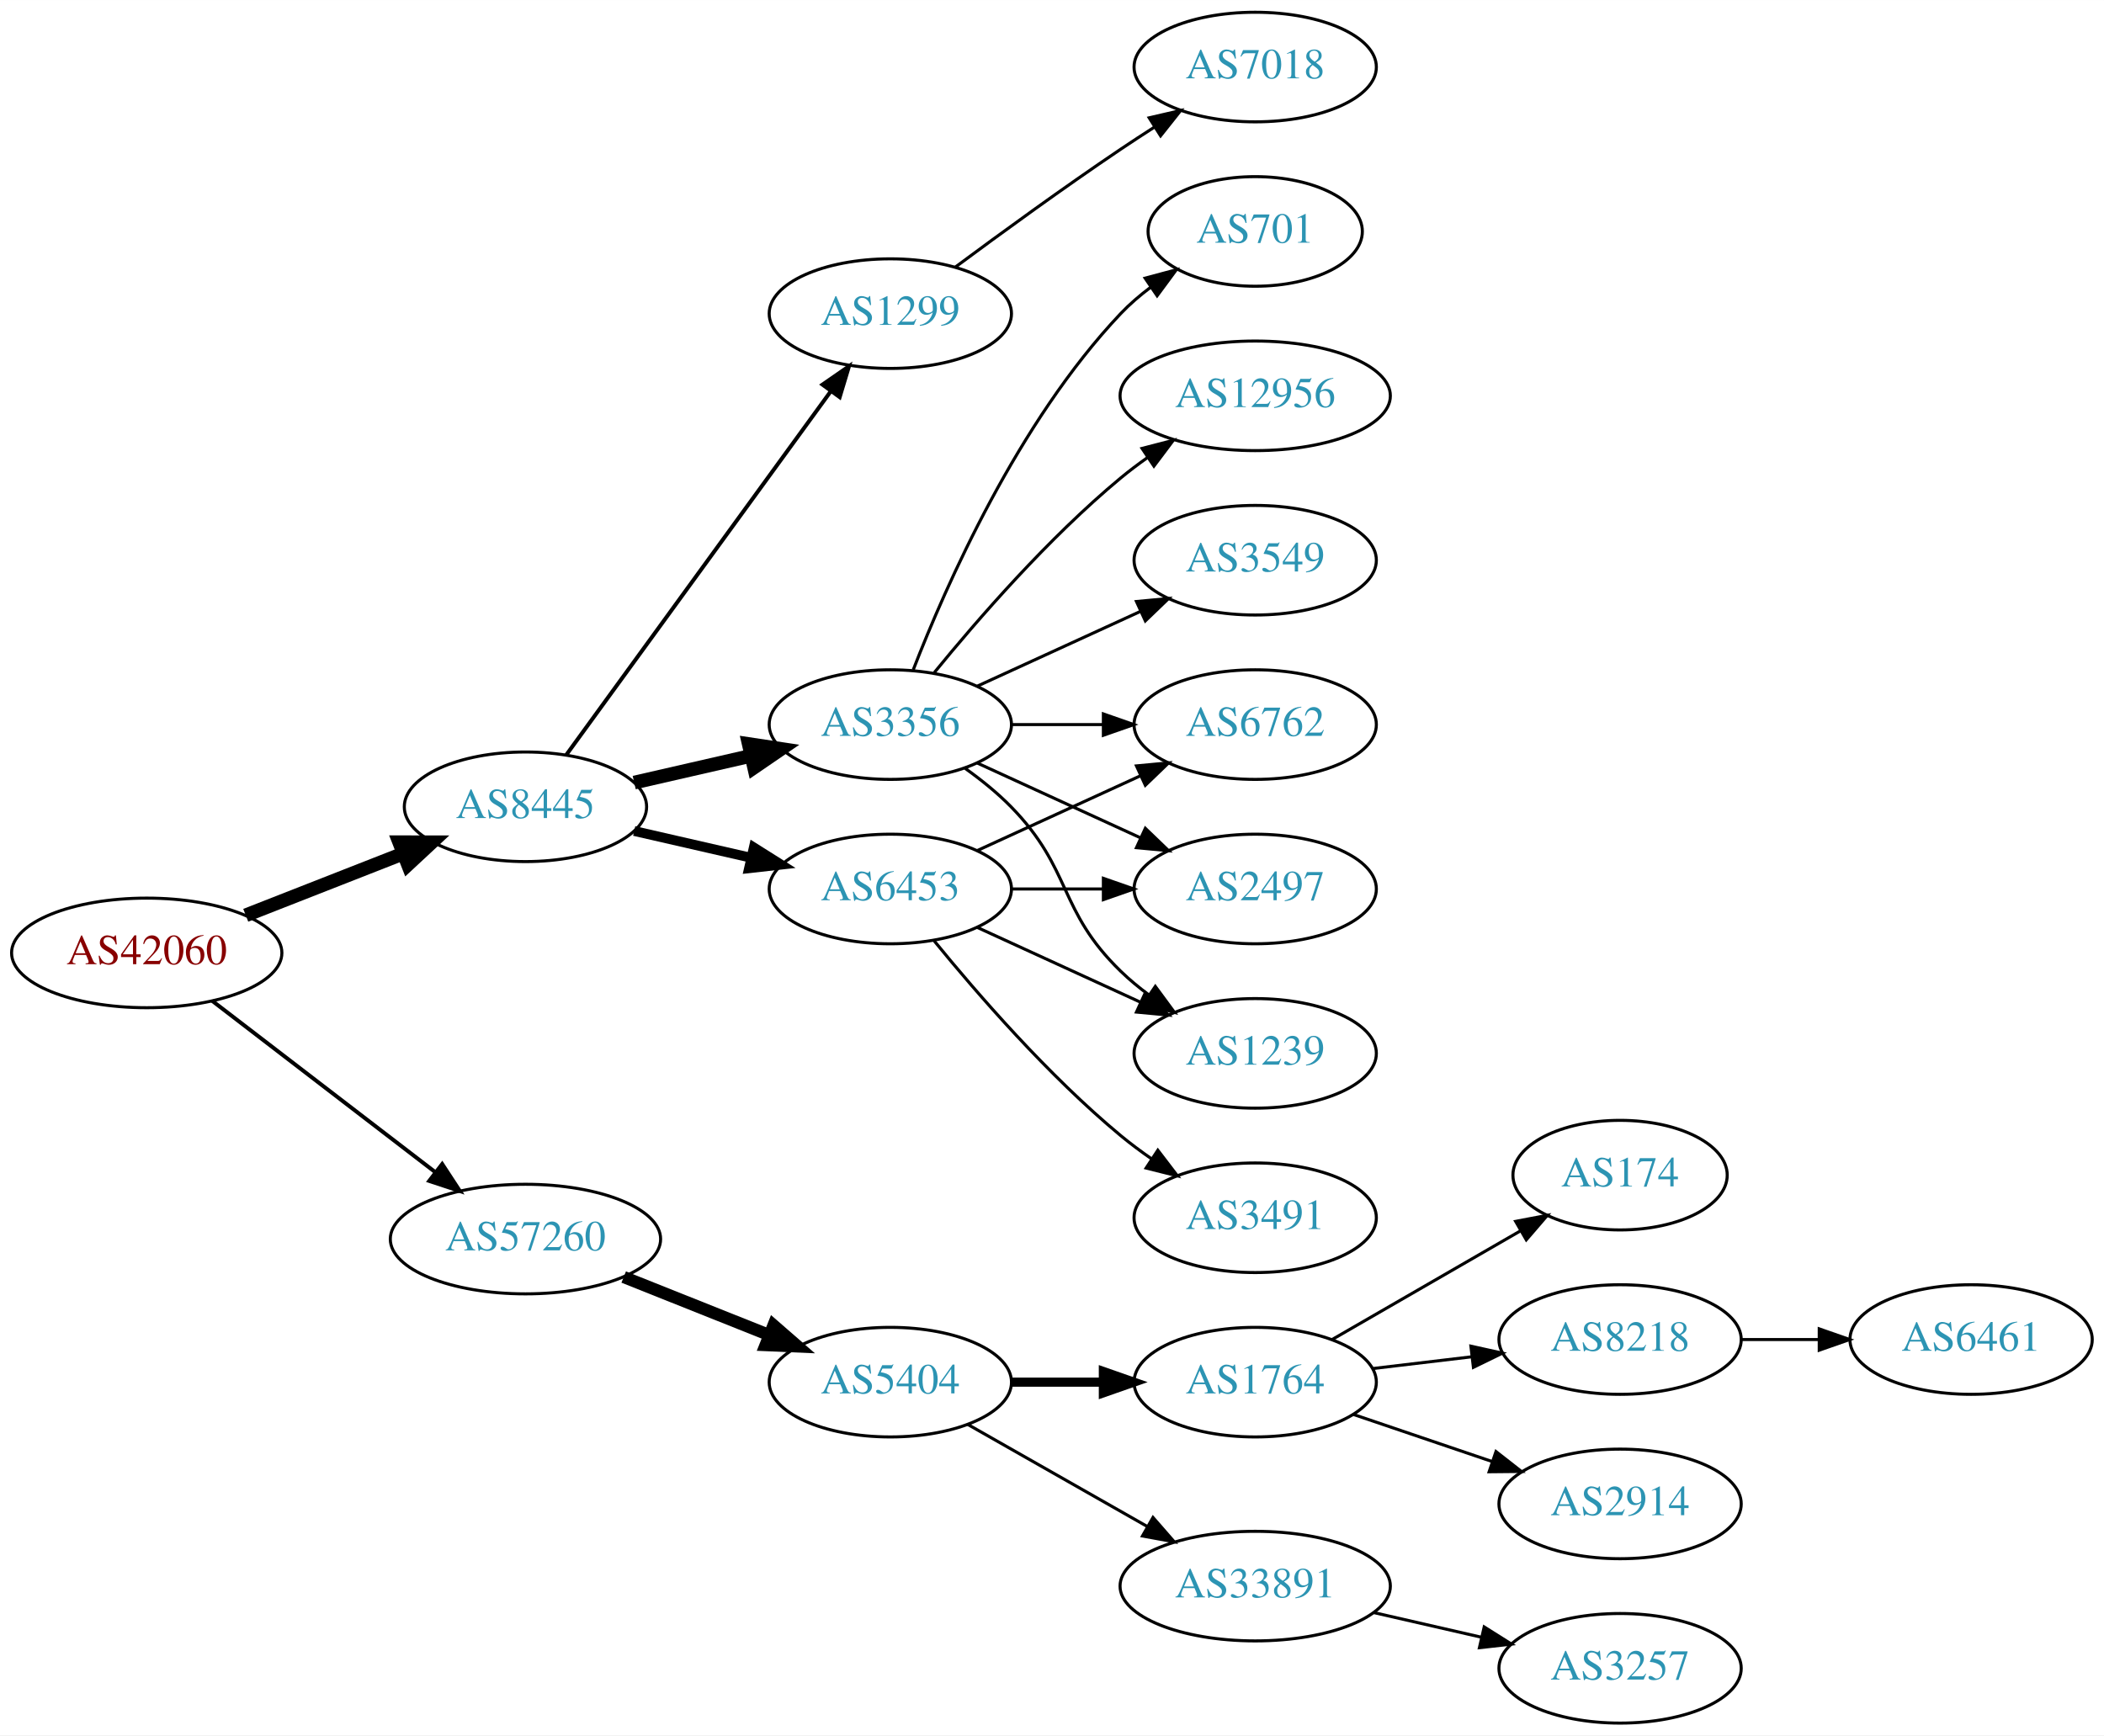
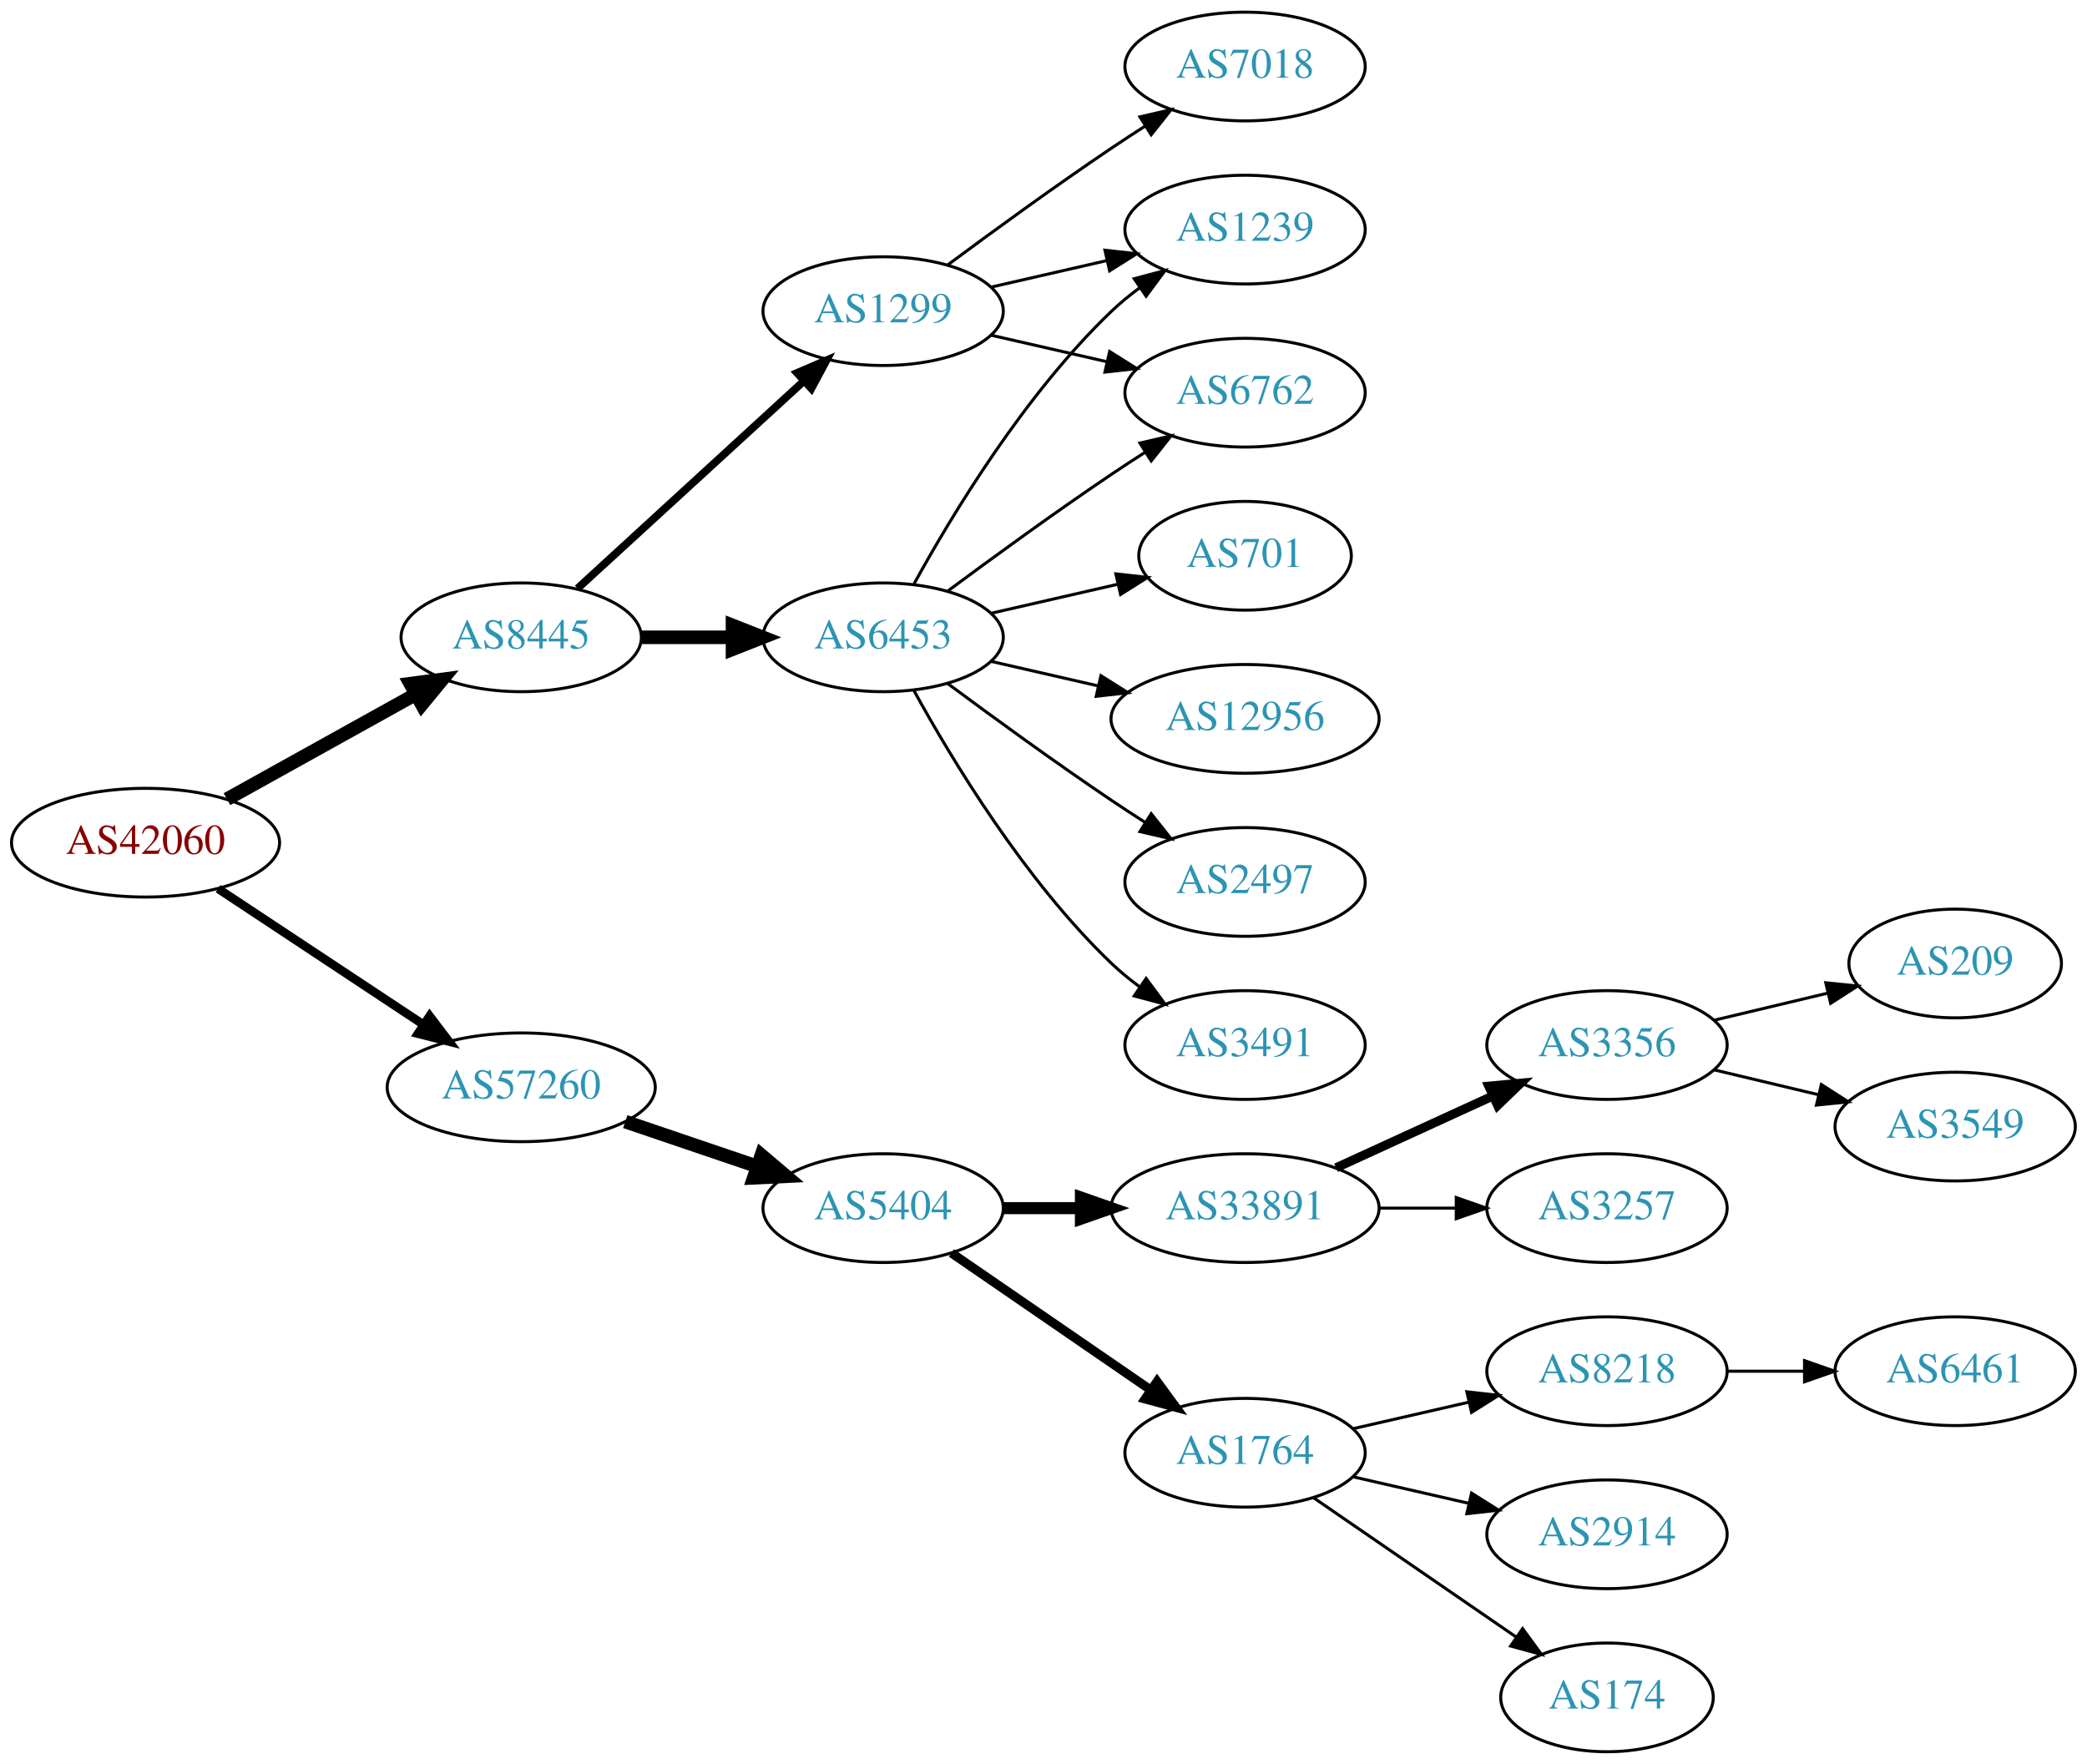
- <svg xmlns="http://www.w3.org/2000/svg" xmlns:xlink="http://www.w3.org/1999/xlink" width="691pt" height="570pt" viewBox="0.00 0.00 691.06 570.00">
-   <g id="graph0" class="graph" transform="scale(1 1) rotate(0) translate(4 566)">
-     <polygon fill="white" stroke="none" points="-4,4 -4,-566 687.055,-566 687.055,4 -4,4" />
+ <svg xmlns="http://www.w3.org/2000/svg" xmlns:xlink="http://www.w3.org/1999/xlink" width="691pt" height="584pt" viewBox="0.00 0.00 691.06 584.00">
+   <g id="graph0" class="graph" transform="scale(1 1) rotate(0) translate(4 580)">
+     <polygon fill="white" stroke="none" points="-4,4 -4,-580 687.055,-580 687.055,4 -4,4" />
    <g id="node1" class="node">
      <g id="a_node1">
        <a xlink:href="/asn/42060" xlink:title="AS42060 ~ feratel media technologies AG [AT]">
-           <ellipse fill="#ffffff" stroke="black" cx="44.196" cy="-253" rx="44.393" ry="18" />
-           <text text-anchor="middle" x="44.196" y="-249.3" font-family="Times,serif" font-size="14.00" fill="#880000">AS42060</text>
+           <ellipse fill="#ffffff" stroke="black" cx="44.196" cy="-301" rx="44.393" ry="18" />
+           <text text-anchor="middle" x="44.196" y="-297.3" font-family="Times,serif" font-size="14.00" fill="#880000">AS42060</text>
        </a>
      </g>
    </g>
    <g id="node2" class="node">
      <g id="a_node2">
        <a xlink:href="/asn/8445" xlink:title="AS8445 ~ SALZBURG-AG-AS [AT]">
-           <ellipse fill="#ffffff" stroke="black" cx="168.588" cy="-301" rx="39.794" ry="18" />
-           <text text-anchor="middle" x="168.588" y="-297.3" font-family="Times,serif" font-size="14.00" fill="#2c94b3">AS8445</text>
+           <ellipse fill="#ffffff" stroke="black" cx="168.588" cy="-369" rx="39.794" ry="18" />
+           <text text-anchor="middle" x="168.588" y="-365.3" font-family="Times,serif" font-size="14.00" fill="#2c94b3">AS8445</text>
        </a>
      </g>
    </g>
    <g id="edge1" class="edge">
-       <path fill="none" stroke="black" stroke-width="4.5" d="M76.715,-265.361C92.464,-271.538 111.674,-279.071 128.367,-285.618" />
-       <polygon fill="black" stroke="black" stroke-width="4.5" points="127.113,-289.356 137.86,-289.341 129.988,-282.024 127.113,-289.356" />
+       <path fill="none" stroke="black" stroke-width="4.5" d="M71.152,-315.421C89.325,-325.518 113.788,-339.109 133.527,-350.076" />
+       <polygon fill="black" stroke="black" stroke-width="4.5" points="131.853,-353.65 142.507,-355.065 135.677,-346.766 131.853,-353.65" />
    </g>
    <g id="node3" class="node">
      <g id="a_node3">
        <a xlink:href="/asn/57260" xlink:title="AS57260 ~ feratel Schweiz AG [CH]">
-           <ellipse fill="#ffffff" stroke="black" cx="168.588" cy="-159" rx="44.393" ry="18" />
-           <text text-anchor="middle" x="168.588" y="-155.3" font-family="Times,serif" font-size="14.00" fill="#2c94b3">AS57260</text>
+           <ellipse fill="#ffffff" stroke="black" cx="168.588" cy="-220" rx="44.393" ry="18" />
+           <text text-anchor="middle" x="168.588" y="-216.3" font-family="Times,serif" font-size="14.00" fill="#2c94b3">AS57260</text>
        </a>
      </g>
    </g>
    <g id="edge2" class="edge">
-       <path fill="none" stroke="black" stroke-width="1.286" d="M65.682,-237.267C85.715,-221.88 116.402,-198.312 138.867,-181.058" />
-       <polygon fill="black" stroke="black" stroke-width="1.286" points="141.237,-183.652 147.036,-174.785 136.973,-178.1 141.237,-183.652" />
+       <path fill="none" stroke="black" stroke-width="2.864" d="M68.217,-285.765C87.449,-273.037 115.056,-254.766 136.294,-240.711" />
+       <polygon fill="black" stroke="black" stroke-width="2.864" points="138.263,-243.605 144.67,-235.167 134.4,-237.767 138.263,-243.605" />
    </g>
    <g id="node4" class="node">
      <g id="a_node4">
-         <a xlink:href="/asn/6453" xlink:title="AS6453 ~ TATA COMMUNICATIONS (AMERICA) INC [US]">
-           <ellipse fill="#ffffff" stroke="black" cx="288.431" cy="-274" rx="39.794" ry="18" />
-           <text text-anchor="middle" x="288.431" y="-270.3" font-family="Times,serif" font-size="14.00" fill="#2c94b3">AS6453</text>
+         <a xlink:href="/asn/1299" xlink:title="AS1299 ~ Telia Carrier [EU]">
+           <ellipse fill="#ffffff" stroke="black" cx="288.431" cy="-477" rx="39.794" ry="18" />
+           <text text-anchor="middle" x="288.431" y="-473.3" font-family="Times,serif" font-size="14.00" fill="#2c94b3">AS1299</text>
        </a>
      </g>
    </g>
    <g id="edge3" class="edge">
-       <path fill="none" stroke="black" stroke-width="3.214" d="M204.308,-293.045C216.307,-290.296 229.928,-287.175 242.621,-284.267" />
-       <polygon fill="black" stroke="black" stroke-width="3.214" points="243.587,-287.636 252.552,-281.991 242.023,-280.813 243.587,-287.636" />
+       <path fill="none" stroke="black" stroke-width="2.571" d="M187.23,-385.169C207.103,-403.382 239.566,-433.133 262.135,-453.817" />
+       <polygon fill="black" stroke="black" stroke-width="2.571" points="259.931,-456.545 269.668,-460.721 264.66,-451.384 259.931,-456.545" />
    </g>
    <g id="node5" class="node">
      <g id="a_node5">
-         <a xlink:href="/asn/3356" xlink:title="AS3356 ~ Level 3 Parent, LLC [US]">
-           <ellipse fill="#ffffff" stroke="black" cx="288.431" cy="-328" rx="39.794" ry="18" />
-           <text text-anchor="middle" x="288.431" y="-324.3" font-family="Times,serif" font-size="14.00" fill="#2c94b3">AS3356</text>
+         <a xlink:href="/asn/6453" xlink:title="AS6453 ~ TATA COMMUNICATIONS (AMERICA) INC [US]">
+           <ellipse fill="#ffffff" stroke="black" cx="288.431" cy="-369" rx="39.794" ry="18" />
+           <text text-anchor="middle" x="288.431" y="-365.3" font-family="Times,serif" font-size="14.00" fill="#2c94b3">AS6453</text>
        </a>
      </g>
    </g>
    <g id="edge4" class="edge">
-       <path fill="none" stroke="black" stroke-width="4.5" d="M204.308,-308.955C216.307,-311.704 229.928,-314.825 242.621,-317.733" />
-       <polygon fill="black" stroke="black" stroke-width="4.5" points="241.926,-321.613 252.552,-320.009 243.684,-313.937 241.926,-321.613" />
+       <path fill="none" stroke="black" stroke-width="4.5" d="M208.501,-369C218.054,-369 228.404,-369 238.367,-369" />
+       <polygon fill="black" stroke="black" stroke-width="4.5" points="238.559,-372.938 248.559,-369 238.559,-365.063 238.559,-372.938" />
+     </g>
+     <g id="node13" class="node">
+       <g id="a_node13">
+         <a xlink:href="/asn/5404" xlink:title="AS5404 ~ ASN conova communications GmbH [AT]">
+           <ellipse fill="#ffffff" stroke="black" cx="288.431" cy="-180" rx="39.794" ry="18" />
+           <text text-anchor="middle" x="288.431" y="-176.3" font-family="Times,serif" font-size="14.00" fill="#2c94b3">AS5404</text>
+         </a>
+       </g>
+     </g>
+     <g id="edge14" class="edge">
+       <path fill="none" stroke="black" stroke-width="4.5" d="M203.042,-208.645C216.643,-204.028 232.485,-198.651 246.746,-193.81" />
+       <polygon fill="black" stroke="black" stroke-width="4.5" points="248.116,-197.503 256.32,-190.56 245.585,-190.046 248.116,-197.503" />
    </g>
    <g id="node6" class="node">
      <g id="a_node6">
-         <a xlink:href="/asn/1299" xlink:title="AS1299 ~ Telia Carrier [EU]">
-           <ellipse fill="#ffffff" stroke="black" cx="288.431" cy="-463" rx="39.794" ry="18" />
-           <text text-anchor="middle" x="288.431" y="-459.3" font-family="Times,serif" font-size="14.00" fill="#2c94b3">AS1299</text>
-         </a>
-       </g>
+         <a xlink:href="/asn/6762" xlink:title="AS6762 ~ TELECOM ITALIA SPARKLE S.p.A. [IT]">
+           <ellipse fill="#ffffff" stroke="black" cx="408.273" cy="-450" rx="39.794" ry="18" />
+           <text text-anchor="middle" x="408.273" y="-446.3" font-family="Times,serif" font-size="14.00" fill="#2c94b3">AS6762</text>
+         </a>
+       </g>
+     </g>
+     <g id="edge11" class="edge">
+       <path fill="none" stroke="black" d="M324.15,-469.045C336.15,-466.296 349.771,-463.175 362.463,-460.267" />
+       <polygon fill="black" stroke="black" points="363.429,-463.636 372.395,-457.991 361.866,-456.813 363.429,-463.636" />
+     </g>
+     <g id="node10" class="node">
+       <g id="a_node10">
+         <a xlink:href="/asn/1239" xlink:title="AS1239 ~ Sprint [US]">
+           <ellipse fill="#ffffff" stroke="black" cx="408.273" cy="-504" rx="39.794" ry="18" />
+           <text text-anchor="middle" x="408.273" y="-500.3" font-family="Times,serif" font-size="14.00" fill="#2c94b3">AS1239</text>
+         </a>
+       </g>
+     </g>
+     <g id="edge13" class="edge">
+       <path fill="none" stroke="black" d="M324.15,-484.955C336.15,-487.704 349.771,-490.825 362.463,-493.733" />
+       <polygon fill="black" stroke="black" points="361.866,-497.187 372.395,-496.009 363.429,-490.364 361.866,-497.187" />
+     </g>
+     <g id="node12" class="node">
+       <g id="a_node12">
+         <a xlink:href="/asn/7018" xlink:title="AS7018 ~ AT&amp;T Services, Inc. [US]">
+           <ellipse fill="#ffffff" stroke="black" cx="408.273" cy="-558" rx="39.794" ry="18" />
+           <text text-anchor="middle" x="408.273" y="-554.3" font-family="Times,serif" font-size="14.00" fill="#2c94b3">AS7018</text>
+         </a>
+       </g>
+     </g>
+     <g id="edge12" class="edge">
+       <path fill="none" stroke="black" d="M309.761,-492.277C324.623,-503.304 345.368,-518.407 364.077,-531 367.626,-533.389 371.377,-535.839 375.125,-538.242" />
+       <polygon fill="black" stroke="black" points="373.451,-541.325 383.774,-543.712 377.193,-535.409 373.451,-541.325" />
    </g>
    <g id="edge5" class="edge">
-       <path fill="none" stroke="black" stroke-width="1.286" d="M181.977,-318.031C202.699,-346.517 244.502,-403.985 268.79,-437.374" />
-       <polygon fill="black" stroke="black" stroke-width="1.286" points="266.141,-439.682 274.854,-445.71 271.801,-435.564 266.141,-439.682" />
-     </g>
-     <g id="node15" class="node">
-       <g id="a_node15">
-         <a xlink:href="/asn/5404" xlink:title="AS5404 ~ ASN conova communications GmbH [AT]">
-           <ellipse fill="#ffffff" stroke="black" cx="288.431" cy="-112" rx="39.794" ry="18" />
-           <text text-anchor="middle" x="288.431" y="-108.3" font-family="Times,serif" font-size="14.00" fill="#2c94b3">AS5404</text>
-         </a>
-       </g>
-     </g>
-     <g id="edge17" class="edge">
-       <path fill="none" stroke="black" stroke-width="4" d="M200.858,-146.528C215.54,-140.673 233.183,-133.636 248.701,-127.447" />
-       <polygon fill="black" stroke="black" stroke-width="4" points="250.051,-130.677 258.043,-123.721 247.458,-124.175 250.051,-130.677" />
+       <path fill="none" stroke="black" d="M309.761,-384.277C324.623,-395.304 345.368,-410.407 364.077,-423 367.626,-425.389 371.377,-427.839 375.125,-430.242" />
+       <polygon fill="black" stroke="black" points="373.451,-433.325 383.774,-435.712 377.193,-427.409 373.451,-433.325" />
    </g>
    <g id="node7" class="node">
      <g id="a_node7">
-         <a xlink:href="/asn/6762" xlink:title="AS6762 ~ TELECOM ITALIA SPARKLE S.p.A. [IT]">
-           <ellipse fill="#ffffff" stroke="black" cx="408.273" cy="-328" rx="39.794" ry="18" />
-           <text text-anchor="middle" x="408.273" y="-324.3" font-family="Times,serif" font-size="14.00" fill="#2c94b3">AS6762</text>
-         </a>
-       </g>
-     </g>
-     <g id="edge12" class="edge">
-       <path fill="none" stroke="black" d="M317.06,-286.661C333.017,-293.973 353.287,-303.261 370.57,-311.181" />
-       <polygon fill="black" stroke="black" points="369.269,-314.435 379.818,-315.419 372.185,-308.071 369.269,-314.435" />
+         <a xlink:href="/asn/12956" xlink:title="AS12956 ~ TELXIUS [ES]">
+           <ellipse fill="#ffffff" stroke="black" cx="408.273" cy="-342" rx="44.393" ry="18" />
+           <text text-anchor="middle" x="408.273" y="-338.3" font-family="Times,serif" font-size="14.00" fill="#2c94b3">AS12956</text>
+         </a>
+       </g>
+     </g>
+     <g id="edge6" class="edge">
+       <path fill="none" stroke="black" d="M324.15,-361.045C335.289,-358.493 347.824,-355.621 359.717,-352.896" />
+       <polygon fill="black" stroke="black" points="360.545,-356.297 369.511,-350.652 358.982,-349.474 360.545,-356.297" />
    </g>
    <g id="node8" class="node">
      <g id="a_node8">
        <a xlink:href="/asn/2497" xlink:title="AS2497 ~ Internet Initiative Japan Inc. [JP]">
-           <ellipse fill="#ffffff" stroke="black" cx="408.273" cy="-274" rx="39.794" ry="18" />
-           <text text-anchor="middle" x="408.273" y="-270.3" font-family="Times,serif" font-size="14.00" fill="#2c94b3">AS2497</text>
-         </a>
-       </g>
-     </g>
-     <g id="edge13" class="edge">
-       <path fill="none" stroke="black" d="M328.343,-274C337.897,-274 348.246,-274 358.209,-274" />
-       <polygon fill="black" stroke="black" points="358.402,-277.5 368.402,-274 358.402,-270.5 358.402,-277.5" />
-     </g>
-     <g id="node10" class="node">
-       <g id="a_node10">
-         <a xlink:href="/asn/1239" xlink:title="AS1239 ~ Sprint [US]">
-           <ellipse fill="#ffffff" stroke="black" cx="408.273" cy="-220" rx="39.794" ry="18" />
-           <text text-anchor="middle" x="408.273" y="-216.3" font-family="Times,serif" font-size="14.00" fill="#2c94b3">AS1239</text>
-         </a>
-       </g>
-     </g>
-     <g id="edge15" class="edge">
-       <path fill="none" stroke="black" d="M317.06,-261.339C333.017,-254.027 353.287,-244.739 370.57,-236.819" />
-       <polygon fill="black" stroke="black" points="372.185,-239.929 379.818,-232.581 369.269,-233.565 372.185,-239.929" />
-     </g>
-     <g id="node13" class="node">
-       <g id="a_node13">
-         <a xlink:href="/asn/3491" xlink:title="AS3491 ~ PCCW Global, Inc. [US]">
-           <ellipse fill="#ffffff" stroke="black" cx="408.273" cy="-166" rx="39.794" ry="18" />
-           <text text-anchor="middle" x="408.273" y="-162.3" font-family="Times,serif" font-size="14.00" fill="#2c94b3">AS3491</text>
-         </a>
-       </g>
-     </g>
-     <g id="edge14" class="edge">
-       <path fill="none" stroke="black" d="M302.85,-256.935C316.964,-239.625 340.379,-212.655 364.077,-193 367.294,-190.332 370.794,-187.73 374.365,-185.259" />
-       <polygon fill="black" stroke="black" points="376.288,-188.183 382.721,-179.764 372.442,-182.334 376.288,-188.183" />
-     </g>
-     <g id="edge6" class="edge">
-       <path fill="none" stroke="black" d="M328.343,-328C337.897,-328 348.246,-328 358.209,-328" />
-       <polygon fill="black" stroke="black" points="358.402,-331.5 368.402,-328 358.402,-324.5 358.402,-331.5" />
+           <ellipse fill="#ffffff" stroke="black" cx="408.273" cy="-288" rx="39.794" ry="18" />
+           <text text-anchor="middle" x="408.273" y="-284.3" font-family="Times,serif" font-size="14.00" fill="#2c94b3">AS2497</text>
+         </a>
+       </g>
    </g>
    <g id="edge7" class="edge">
-       <path fill="none" stroke="black" d="M317.06,-315.339C333.017,-308.027 353.287,-298.739 370.57,-290.819" />
-       <polygon fill="black" stroke="black" points="372.185,-293.929 379.818,-286.581 369.269,-287.565 372.185,-293.929" />
+       <path fill="none" stroke="black" d="M309.761,-353.723C324.623,-342.696 345.368,-327.593 364.077,-315 367.626,-312.611 371.377,-310.161 375.125,-307.758" />
+       <polygon fill="black" stroke="black" points="377.193,-310.591 383.774,-302.288 373.451,-304.675 377.193,-310.591" />
    </g>
    <g id="node9" class="node">
      <g id="a_node9">
-         <a xlink:href="/asn/12956" xlink:title="AS12956 ~ TELXIUS [ES]">
-           <ellipse fill="#ffffff" stroke="black" cx="408.273" cy="-436" rx="44.393" ry="18" />
-           <text text-anchor="middle" x="408.273" y="-432.3" font-family="Times,serif" font-size="14.00" fill="#2c94b3">AS12956</text>
+         <a xlink:href="/asn/3491" xlink:title="AS3491 ~ PCCW Global, Inc. [US]">
+           <ellipse fill="#ffffff" stroke="black" cx="408.273" cy="-234" rx="39.794" ry="18" />
+           <text text-anchor="middle" x="408.273" y="-230.3" font-family="Times,serif" font-size="14.00" fill="#2c94b3">AS3491</text>
        </a>
      </g>
    </g>
    <g id="edge8" class="edge">
-       <path fill="none" stroke="black" d="M302.85,-345.065C316.964,-362.375 340.379,-389.345 364.077,-409 366.815,-411.271 369.759,-413.494 372.776,-415.63" />
-       <polygon fill="black" stroke="black" points="371.108,-418.725 381.365,-421.379 375.002,-412.908 371.108,-418.725" />
+       <path fill="none" stroke="black" d="M298.672,-351.287C311.218,-328.439 335.394,-288.389 364.077,-261 366.946,-258.261 370.134,-255.653 373.443,-253.215" />
+       <polygon fill="black" stroke="black" points="375.507,-256.044 381.803,-247.523 371.567,-250.258 375.507,-256.044" />
    </g>
    <g id="edge9" class="edge">
-       <path fill="none" stroke="black" d="M313.025,-313.611C318.281,-309.852 323.613,-305.563 328.077,-301 348.25,-280.383 343.384,-267.094 364.077,-247 366.922,-244.237 370.096,-241.614 373.396,-239.166" />
-       <polygon fill="black" stroke="black" points="375.462,-241.994 381.744,-233.462 371.513,-236.214 375.462,-241.994" />
+       <path fill="none" stroke="black" d="M298.672,-386.713C311.218,-409.561 335.394,-449.611 364.077,-477 366.946,-479.739 370.134,-482.347 373.443,-484.785" />
+       <polygon fill="black" stroke="black" points="371.567,-487.742 381.803,-490.477 375.507,-481.956 371.567,-487.742" />
    </g>
    <g id="node11" class="node">
      <g id="a_node11">
-         <a xlink:href="/asn/3549" xlink:title="AS3549 ~ Level 3 Parent, LLC [US]">
-           <ellipse fill="#ffffff" stroke="black" cx="408.273" cy="-382" rx="39.794" ry="18" />
-           <text text-anchor="middle" x="408.273" y="-378.3" font-family="Times,serif" font-size="14.00" fill="#2c94b3">AS3549</text>
+         <a xlink:href="/asn/701" xlink:title="AS701 ~ UUNET [US]">
+           <ellipse fill="#ffffff" stroke="black" cx="408.273" cy="-396" rx="35.194" ry="18" />
+           <text text-anchor="middle" x="408.273" y="-392.3" font-family="Times,serif" font-size="14.00" fill="#2c94b3">AS701</text>
        </a>
      </g>
    </g>
    <g id="edge10" class="edge">
-       <path fill="none" stroke="black" d="M317.06,-340.661C333.017,-347.973 353.287,-357.261 370.57,-365.181" />
-       <polygon fill="black" stroke="black" points="369.269,-368.435 379.818,-369.419 372.185,-362.071 369.269,-368.435" />
-     </g>
-     <g id="node12" class="node">
-       <g id="a_node12">
-         <a xlink:href="/asn/701" xlink:title="AS701 ~ UUNET [US]">
-           <ellipse fill="#ffffff" stroke="black" cx="408.273" cy="-490" rx="35.194" ry="18" />
-           <text text-anchor="middle" x="408.273" y="-486.3" font-family="Times,serif" font-size="14.00" fill="#2c94b3">AS701</text>
-         </a>
-       </g>
-     </g>
-     <g id="edge11" class="edge">
-       <path fill="none" stroke="black" d="M295.954,-345.994C306.704,-373.728 330.362,-427.429 364.077,-463 367.02,-466.105 370.394,-469.001 373.929,-471.655" />
-       <polygon fill="black" stroke="black" points="372.115,-474.654 382.348,-477.397 376.059,-468.871 372.115,-474.654" />
+       <path fill="none" stroke="black" d="M324.15,-376.955C337.243,-379.955 352.265,-383.396 365.906,-386.522" />
+       <polygon fill="black" stroke="black" points="365.484,-390.016 376.013,-388.838 367.047,-383.193 365.484,-390.016" />
    </g>
    <g id="node14" class="node">
      <g id="a_node14">
-         <a xlink:href="/asn/7018" xlink:title="AS7018 ~ AT&amp;T Services, Inc. [US]">
-           <ellipse fill="#ffffff" stroke="black" cx="408.273" cy="-544" rx="39.794" ry="18" />
-           <text text-anchor="middle" x="408.273" y="-540.3" font-family="Times,serif" font-size="14.00" fill="#2c94b3">AS7018</text>
+         <a xlink:href="/asn/1764" xlink:title="AS1764 ~ NEXTLAYER-AS [AT]">
+           <ellipse fill="#ffffff" stroke="black" cx="408.273" cy="-99" rx="39.794" ry="18" />
+           <text text-anchor="middle" x="408.273" y="-95.3" font-family="Times,serif" font-size="14.00" fill="#2c94b3">AS1764</text>
+         </a>
+       </g>
+     </g>
+     <g id="edge15" class="edge">
+       <path fill="none" stroke="black" stroke-width="3" d="M311.045,-165.143C329.533,-152.435 356.347,-134.005 376.977,-119.825" />
+       <polygon fill="black" stroke="black" stroke-width="3" points="379.139,-122.586 385.397,-114.037 375.174,-116.817 379.139,-122.586" />
+     </g>
+     <g id="node15" class="node">
+       <g id="a_node15">
+         <a xlink:href="/asn/33891" xlink:title="AS33891 ~ CORE-BACKBONE GMBH GLOBAL NETWORK [DE]">
+           <ellipse fill="#ffffff" stroke="black" cx="408.273" cy="-180" rx="44.393" ry="18" />
+           <text text-anchor="middle" x="408.273" y="-176.3" font-family="Times,serif" font-size="14.00" fill="#2c94b3">AS33891</text>
        </a>
      </g>
    </g>
    <g id="edge16" class="edge">
-       <path fill="none" stroke="black" d="M309.761,-478.277C324.623,-489.304 345.368,-504.407 364.077,-517 367.626,-519.389 371.377,-521.839 375.125,-524.242" />
-       <polygon fill="black" stroke="black" points="373.451,-527.325 383.774,-529.712 377.193,-521.409 373.451,-527.325" />
+       <path fill="none" stroke="black" stroke-width="4" d="M328.343,-180C336.446,-180 345.121,-180 353.648,-180" />
+       <polygon fill="black" stroke="black" stroke-width="4" points="353.925,-183.5 363.925,-180 353.925,-176.5 353.925,-183.5" />
    </g>
    <g id="node16" class="node">
      <g id="a_node16">
-         <a xlink:href="/asn/1764" xlink:title="AS1764 ~ NEXTLAYER-AS [AT]">
-           <ellipse fill="#ffffff" stroke="black" cx="408.273" cy="-112" rx="39.794" ry="18" />
-           <text text-anchor="middle" x="408.273" y="-108.3" font-family="Times,serif" font-size="14.00" fill="#2c94b3">AS1764</text>
-         </a>
-       </g>
-     </g>
-     <g id="edge18" class="edge">
-       <path fill="none" stroke="black" stroke-width="3" d="M328.343,-112C337.897,-112 348.246,-112 358.209,-112" />
-       <polygon fill="black" stroke="black" stroke-width="3" points="358.402,-115.5 368.402,-112 358.402,-108.5 358.402,-115.5" />
+         <a xlink:href="/asn/174" xlink:title="AS174 ~ Cogent Communications [US]">
+           <ellipse fill="#ffffff" stroke="black" cx="528.116" cy="-18" rx="35.194" ry="18" />
+           <text text-anchor="middle" x="528.116" y="-14.3" font-family="Times,serif" font-size="14.00" fill="#2c94b3">AS174</text>
+         </a>
+       </g>
+     </g>
+     <g id="edge17" class="edge">
+       <path fill="none" stroke="black" d="M430.887,-84.143C449.725,-71.195 477.205,-52.307 497.98,-38.026" />
+       <polygon fill="black" stroke="black" points="500.171,-40.768 506.429,-32.219 496.206,-34.999 500.171,-40.768" />
    </g>
    <g id="node17" class="node">
      <g id="a_node17">
-         <a xlink:href="/asn/33891" xlink:title="AS33891 ~ CORE-BACKBONE GMBH GLOBAL NETWORK [DE]">
-           <ellipse fill="#ffffff" stroke="black" cx="408.273" cy="-45" rx="44.393" ry="18" />
-           <text text-anchor="middle" x="408.273" y="-41.3" font-family="Times,serif" font-size="14.00" fill="#2c94b3">AS33891</text>
-         </a>
-       </g>
-     </g>
-     <g id="edge19" class="edge">
-       <path fill="none" stroke="black" d="M313.848,-98.118C330.881,-88.433 353.854,-75.372 372.756,-64.625" />
-       <polygon fill="black" stroke="black" points="374.701,-67.545 381.665,-59.56 371.242,-61.46 374.701,-67.545" />
-     </g>
-     <g id="node18" class="node">
-       <g id="a_node18">
-         <a xlink:href="/asn/174" xlink:title="AS174 ~ Cogent Communications [US]">
-           <ellipse fill="#ffffff" stroke="black" cx="528.116" cy="-180" rx="35.194" ry="18" />
-           <text text-anchor="middle" x="528.116" y="-176.3" font-family="Times,serif" font-size="14.00" fill="#2c94b3">AS174</text>
-         </a>
-       </g>
-     </g>
-     <g id="edge20" class="edge">
-       <path fill="none" stroke="black" d="M433.405,-125.925C451.309,-136.256 475.89,-150.441 495.385,-161.69" />
-       <polygon fill="black" stroke="black" points="493.807,-164.82 504.218,-166.787 497.306,-158.757 493.807,-164.82" />
-     </g>
-     <g id="node19" class="node">
-       <g id="a_node19">
        <a xlink:href="/asn/8218" xlink:title="AS8218 ~ legacy Neotelecoms [FR]">
          <ellipse fill="#ffffff" stroke="black" cx="528.116" cy="-126" rx="39.794" ry="18" />
          <text text-anchor="middle" x="528.116" y="-122.3" font-family="Times,serif" font-size="14.00" fill="#2c94b3">AS8218</text>
        </a>
      </g>
    </g>
-     <g id="edge21" class="edge">
-       <path fill="none" stroke="black" d="M446.883,-116.468C457.195,-117.693 468.512,-119.038 479.312,-120.321" />
-       <polygon fill="black" stroke="black" points="479.116,-123.822 489.459,-121.526 479.942,-116.871 479.116,-123.822" />
-     </g>
-     <g id="node20" class="node">
-       <g id="a_node20">
+     <g id="edge18" class="edge">
+       <path fill="none" stroke="black" d="M443.993,-106.955C455.993,-109.704 469.613,-112.825 482.306,-115.733" />
+       <polygon fill="black" stroke="black" points="481.708,-119.187 492.238,-118.009 483.272,-112.364 481.708,-119.187" />
+     </g>
+     <g id="node18" class="node">
+       <g id="a_node18">
        <a xlink:href="/asn/2914" xlink:title="AS2914 ~ NTT America, Inc. [US]">
          <ellipse fill="#ffffff" stroke="black" cx="528.116" cy="-72" rx="39.794" ry="18" />
          <text text-anchor="middle" x="528.116" y="-68.3" font-family="Times,serif" font-size="14.00" fill="#2c94b3">AS2914</text>
        </a>
      </g>
    </g>
-     <g id="edge22" class="edge">
-       <path fill="none" stroke="black" d="M440.544,-101.386C454.527,-96.639 471.198,-90.981 486.16,-85.902" />
-       <polygon fill="black" stroke="black" points="487.355,-89.192 495.7,-82.664 485.105,-82.564 487.355,-89.192" />
-     </g>
-     <g id="node22" class="node">
-       <g id="a_node22">
-         <a xlink:href="/asn/3257" xlink:title="AS3257 ~ GTT [DE]">
-           <ellipse fill="#ffffff" stroke="black" cx="528.116" cy="-18" rx="39.794" ry="18" />
-           <text text-anchor="middle" x="528.116" y="-14.3" font-family="Times,serif" font-size="14.00" fill="#2c94b3">AS3257</text>
-         </a>
-       </g>
-     </g>
-     <g id="edge24" class="edge">
-       <path fill="none" stroke="black" d="M447.208,-36.308C458.449,-33.733 470.861,-30.889 482.485,-28.226" />
-       <polygon fill="black" stroke="black" points="483.481,-31.588 492.446,-25.944 481.917,-24.765 483.481,-31.588" />
+     <g id="edge19" class="edge">
+       <path fill="none" stroke="black" d="M443.993,-91.045C455.993,-88.296 469.613,-85.175 482.306,-82.267" />
+       <polygon fill="black" stroke="black" points="483.272,-85.636 492.238,-79.991 481.708,-78.813 483.272,-85.636" />
+     </g>
+     <g id="node20" class="node">
+       <g id="a_node20">
+         <a xlink:href="/asn/3356" xlink:title="AS3356 ~ Level 3 Parent, LLC [US]">
+           <ellipse fill="#ffffff" stroke="black" cx="528.116" cy="-234" rx="39.794" ry="18" />
+           <text text-anchor="middle" x="528.116" y="-230.3" font-family="Times,serif" font-size="14.00" fill="#2c94b3">AS3356</text>
+         </a>
+       </g>
+     </g>
+     <g id="edge21" class="edge">
+       <path fill="none" stroke="black" stroke-width="3" d="M438.403,-193.348C454.014,-200.502 473.412,-209.391 490.084,-217.03" />
+       <polygon fill="black" stroke="black" stroke-width="3" points="488.987,-220.378 499.536,-221.362 491.903,-214.014 488.987,-220.378" />
    </g>
    <g id="node21" class="node">
      <g id="a_node21">
+         <a xlink:href="/asn/3257" xlink:title="AS3257 ~ GTT [DE]">
+           <ellipse fill="#ffffff" stroke="black" cx="528.116" cy="-180" rx="39.794" ry="18" />
+           <text text-anchor="middle" x="528.116" y="-176.3" font-family="Times,serif" font-size="14.00" fill="#2c94b3">AS3257</text>
+         </a>
+       </g>
+     </g>
+     <g id="edge22" class="edge">
+       <path fill="none" stroke="black" d="M452.484,-180C460.797,-180 469.56,-180 478.042,-180" />
+       <polygon fill="black" stroke="black" points="478.201,-183.5 488.201,-180 478.201,-176.5 478.201,-183.5" />
+     </g>
+     <g id="node19" class="node">
+       <g id="a_node19">
        <a xlink:href="/asn/6461" xlink:title="AS6461 ~ Zayo Bandwidth [US]">
          <ellipse fill="#ffffff" stroke="black" cx="643.409" cy="-126" rx="39.794" ry="18" />
          <text text-anchor="middle" x="643.409" y="-122.3" font-family="Times,serif" font-size="14.00" fill="#2c94b3">AS6461</text>
        </a>
      </g>
    </g>
-     <g id="edge23" class="edge">
+     <g id="edge20" class="edge">
      <path fill="none" stroke="black" d="M567.788,-126C575.991,-126 584.755,-126 593.287,-126" />
      <polygon fill="black" stroke="black" points="593.526,-129.5 603.526,-126 593.526,-122.5 593.526,-129.5" />
    </g>
+     <g id="node22" class="node">
+       <g id="a_node22">
+         <a xlink:href="/asn/209" xlink:title="AS209 ~ CenturyLink Communications, LLC [US]">
+           <ellipse fill="#ffffff" stroke="black" cx="643.409" cy="-261" rx="35.194" ry="18" />
+           <text text-anchor="middle" x="643.409" y="-257.3" font-family="Times,serif" font-size="14.00" fill="#2c94b3">AS209</text>
+         </a>
+       </g>
+     </g>
+     <g id="edge23" class="edge">
+       <path fill="none" stroke="black" d="M563.723,-242.248C575.518,-245.058 588.822,-248.229 601.09,-251.153" />
+       <polygon fill="black" stroke="black" points="600.556,-254.624 611.095,-253.537 602.179,-247.814 600.556,-254.624" />
+     </g>
+     <g id="node23" class="node">
+       <g id="a_node23">
+         <a xlink:href="/asn/3549" xlink:title="AS3549 ~ Level 3 Parent, LLC [US]">
+           <ellipse fill="#ffffff" stroke="black" cx="643.409" cy="-207" rx="39.794" ry="18" />
+           <text text-anchor="middle" x="643.409" y="-203.3" font-family="Times,serif" font-size="14.00" fill="#2c94b3">AS3549</text>
+         </a>
+       </g>
+     </g>
+     <g id="edge24" class="edge">
+       <path fill="none" stroke="black" d="M563.723,-225.752C574.594,-223.162 586.749,-220.265 598.191,-217.538" />
+       <polygon fill="black" stroke="black" points="599.097,-220.92 608.014,-215.197 597.475,-214.111 599.097,-220.92" />
+     </g>
  </g>
</svg>
